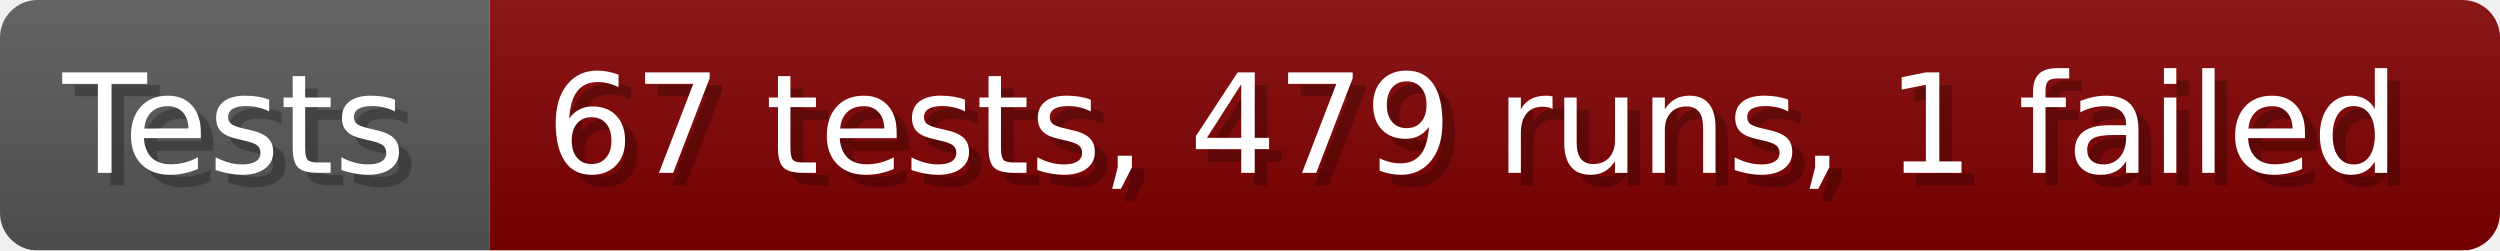
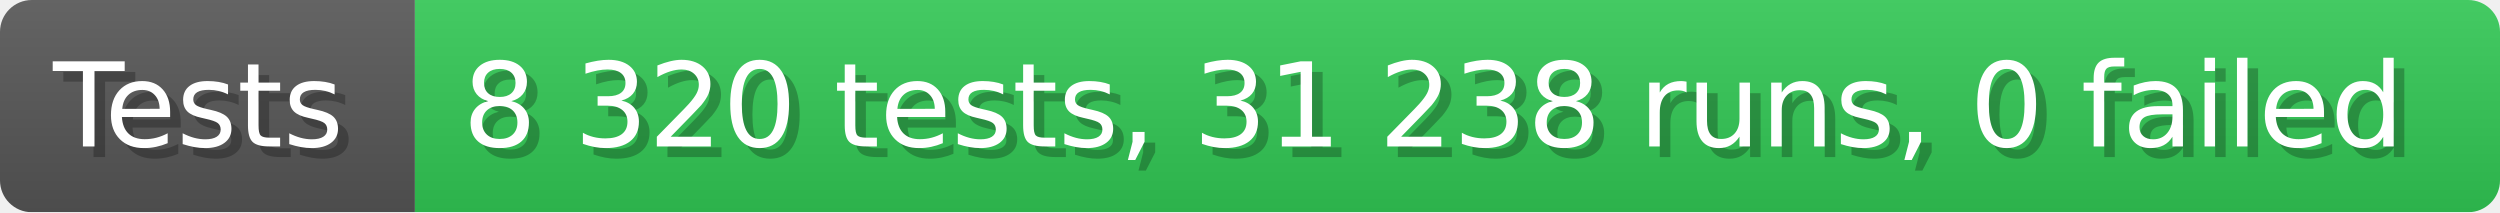
- <svg xmlns="http://www.w3.org/2000/svg" width="199.6" height="20" viewBox="0 0 1996 200" role="img" aria-label="Tests: 67 tests, 479 runs, 1 failed">
+ <svg xmlns="http://www.w3.org/2000/svg" width="235.6" height="20" viewBox="0 0 2356 200" role="img" aria-label="Tests: 8 320 tests, 31 238 runs, 0 failed">
  <linearGradient id="a" x2="0" y2="100%">
    <stop offset="0" stop-opacity=".1" stop-color="#EEE" />
    <stop offset="1" stop-opacity=".1" />
  </linearGradient>
  <mask id="m">
-     <rect width="1996" height="200" rx="30" fill="#FFF" />
+     <rect width="2356" height="200" rx="30" fill="#FFF" />
  </mask>
  <g mask="url(#m)">
    <rect width="391" height="200" fill="#555" />
-     <rect width="1605" height="200" fill="#800000" x="391" />
-     <rect width="1996" height="200" fill="url(#a)" />
+     <rect width="1965" height="200" fill="#31c653" x="391" />
+     <rect width="2356" height="200" fill="url(#a)" />
  </g>
  <g aria-hidden="true" fill="#fff" text-anchor="start" font-family="Verdana,DejaVu Sans,sans-serif" font-size="110">
    <text x="60" y="148" textLength="291" fill="#000" opacity="0.25">Tests</text>
    <text x="50" y="138" textLength="291">Tests</text>
-     <text x="446" y="148" textLength="1505" fill="#000" opacity="0.25">67 tests, 479 runs, 1 failed</text>
-     <text x="436" y="138" textLength="1505">67 tests, 479 runs, 1 failed</text>
+     <text x="446" y="148" textLength="1865" fill="#000" opacity="0.25">8 320 tests, 31 238 runs, 0 failed</text>
+     <text x="436" y="138" textLength="1865">8 320 tests, 31 238 runs, 0 failed</text>
  </g>
</svg>
